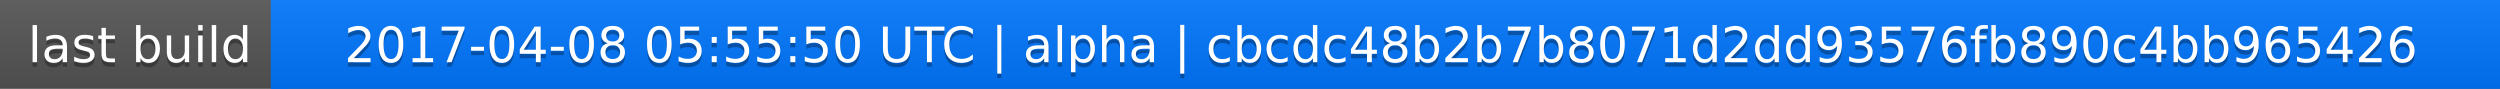
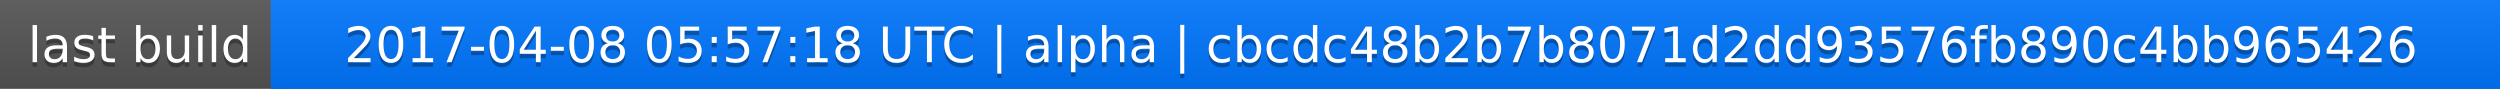
<svg xmlns="http://www.w3.org/2000/svg" width="563" height="20">
  <linearGradient id="a" x2="0" y2="100%">
    <stop offset="0" stop-color="#bbb" stop-opacity=".1" />
    <stop offset="1" stop-opacity=".1" />
  </linearGradient>
  <rect rx="0" width="563" height="20" fill="#555" />
  <rect rx="0" x="61" width="502" height="20" fill="#07f" />
  <path fill="#07f" d="M61 0h4v20h-4z" />
  <rect rx="0" width="563" height="20" fill="url(#a)" />
  <g fill="#fff" text-anchor="middle" font-family="DejaVu Sans,Verdana,Geneva,sans-serif" font-size="11">
    <text x="31.5" y="15" fill="#010101" fill-opacity=".3">last build</text>
    <text x="31.5" y="14">last build</text>
-     <text x="311" y="15" fill="#010101" fill-opacity=".3">2017-04-08 05:55:50 UTC | alpha | cbcdc48b2b7b8071d2dd93576fb890c4bb965426</text>
-     <text x="311" y="14">2017-04-08 05:55:50 UTC | alpha | cbcdc48b2b7b8071d2dd93576fb890c4bb965426</text>
+     <text x="311" y="15" fill="#010101" fill-opacity=".3">2017-04-08 05:57:18 UTC | alpha | cbcdc48b2b7b8071d2dd93576fb890c4bb965426</text>
+     <text x="311" y="14">2017-04-08 05:57:18 UTC | alpha | cbcdc48b2b7b8071d2dd93576fb890c4bb965426</text>
  </g>
</svg>
